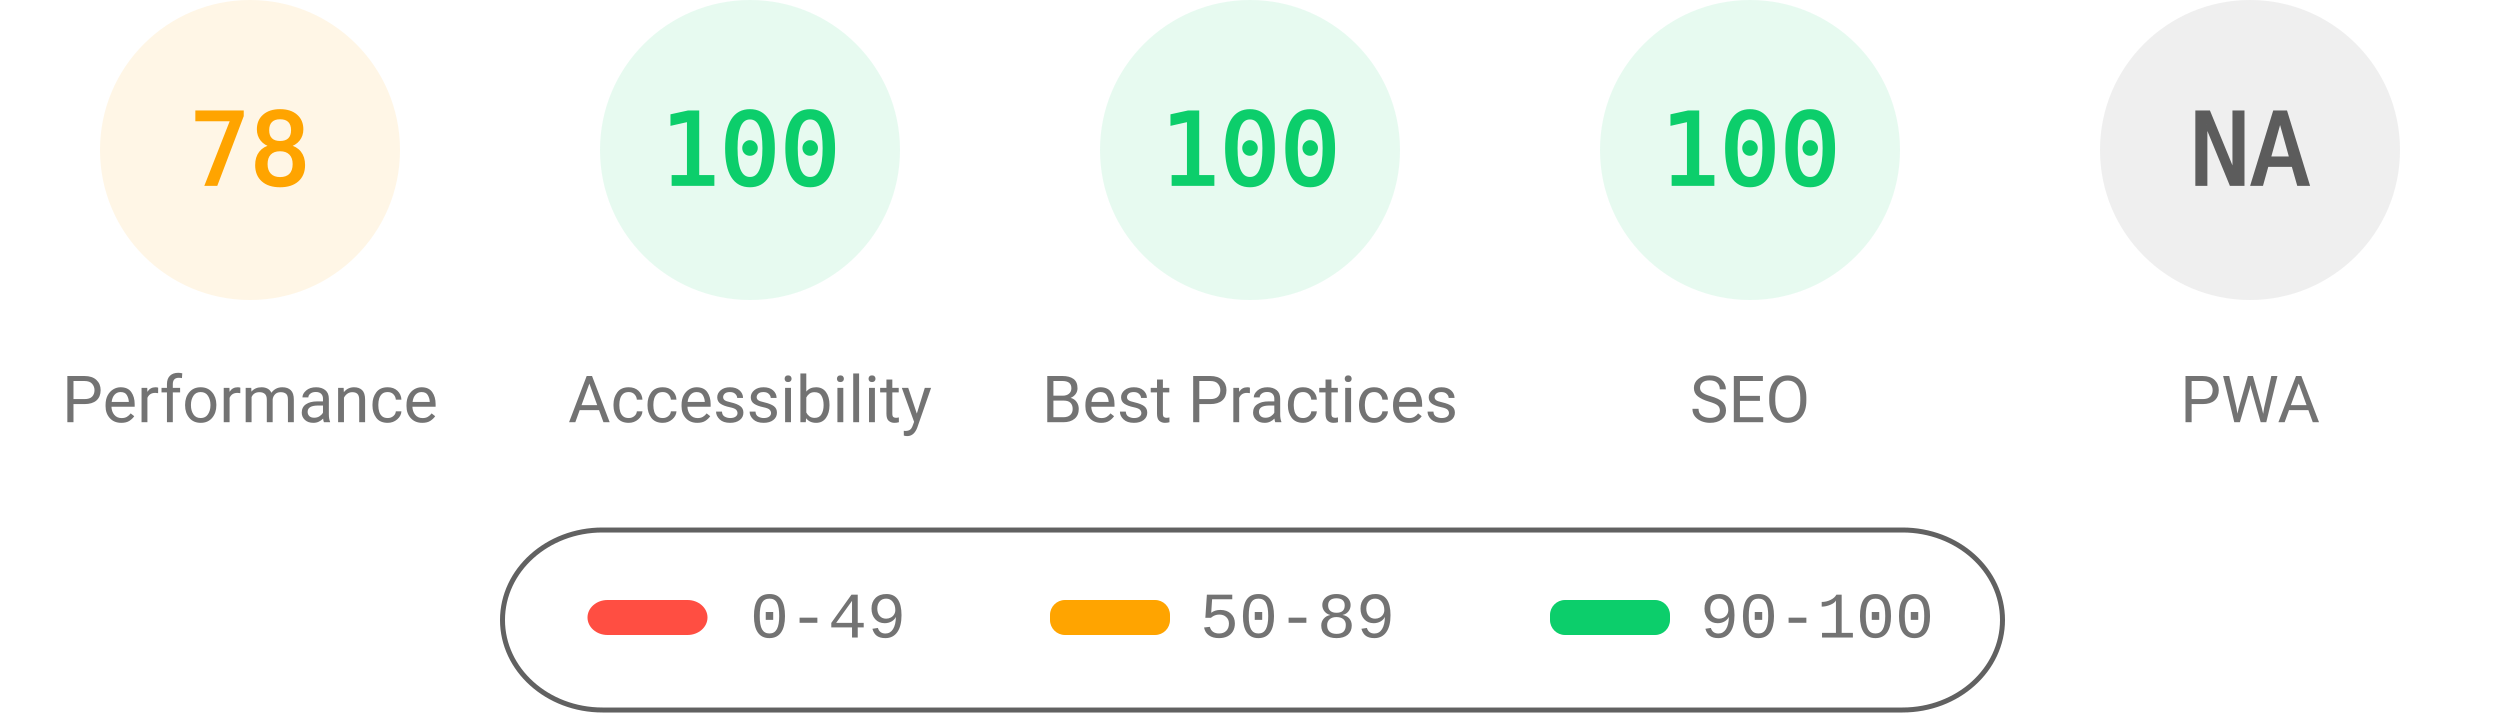
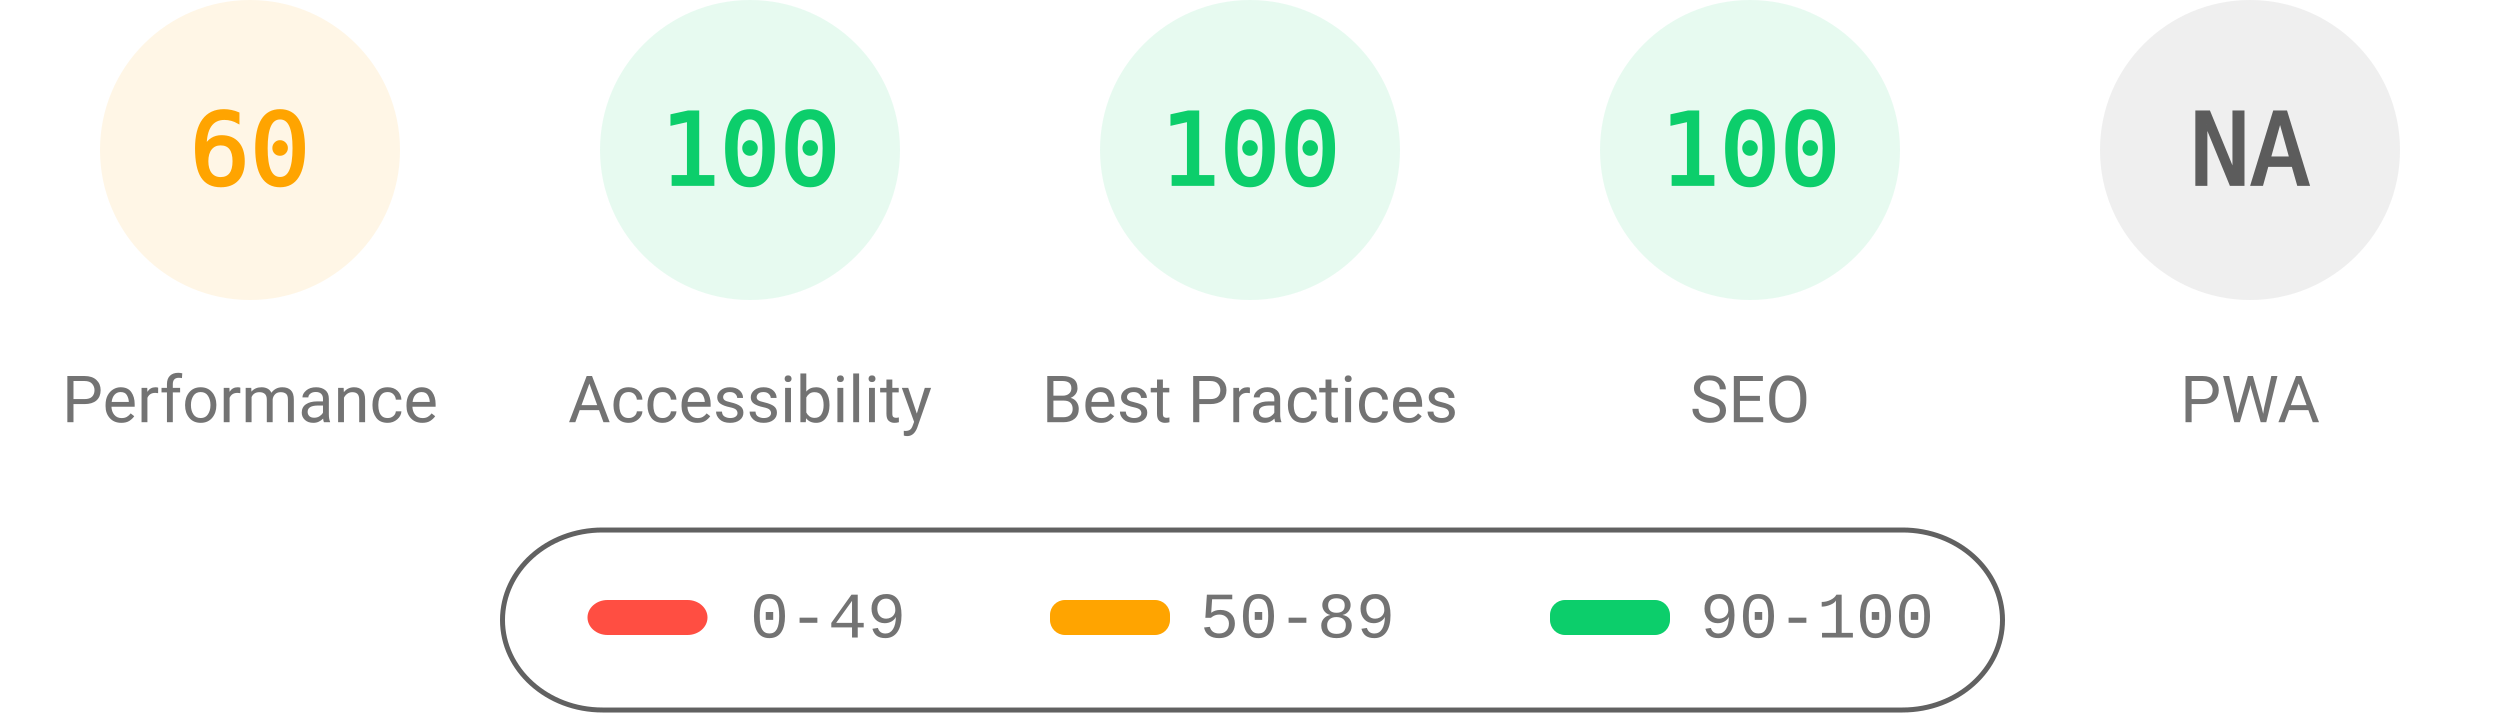
<svg xmlns="http://www.w3.org/2000/svg" fill="none" width="1000" height="285">
  <style>.gauge-base{opacity:.1}.gauge-arc{fill:none;animation-delay:250ms;stroke-linecap:round;transform:rotate(-90deg);transform-origin:100px 60px;animation:load-gauge 1s ease forwards}.guage-text{font-size:40px;font-family:monospace;text-align:center}.guage-red{color:#ff4e42;fill:#ff4e42;stroke:#ff4e42}.guage-orange{color:#ffa400;fill:#ffa400;stroke:#ffa400}.guage-green{color:#0cce6b;fill:#0cce6b;stroke:#0cce6b}.guage-undefined{color:#5c5c5c;fill:#5c5c5c;stroke:#5c5c5c}.guage-title{color:#737373;fill:#737373;stroke:none;font-size:26px;line-height:26px;font-family:Roboto,Halvetica,Arial,sans-serif}@keyframes load-gauge{from{stroke-dasharray:0 352.858}}</style>
  <svg class="guage-div guage-perf guage-orange" viewBox="0 0 200 200" width="200" height="200">
    <circle class="gauge-base" r="56" cx="100" cy="60" stroke-width="8" />
-     <circle class="gauge-arc guage-arc-1" r="56" cx="100" cy="60" stroke-width="8" style="stroke-dasharray:274.449,351.858" />
-     <text class="guage-text" x="100" y="60" alignment-baseline="central" dominant-baseline="central" text-anchor="middle">78</text>
+     <circle class="gauge-arc guage-arc-1" r="56" cx="100" cy="60" stroke-width="8" style="stroke-dasharray:211.115,351.858" />
+     <text class="guage-text" x="100" y="60" alignment-baseline="central" dominant-baseline="central" text-anchor="middle">60</text>
    <text class="guage-title" x="100" y="160" alignment-baseline="central" dominant-baseline="central" text-anchor="middle">Performance</text>
  </svg>
  <svg class="guage-div guage-acc guage-green" viewBox="0 0 200 200" width="200" height="200" x="200">
    <circle class="gauge-base" r="56" cx="100" cy="60" stroke-width="8" />
    <circle class="gauge-arc guage-arc-2" r="56" cx="100" cy="60" stroke-width="8" style="stroke-dasharray:351.858,351.858" />
    <text class="guage-text" x="100" y="60" alignment-baseline="central" dominant-baseline="central" text-anchor="middle">100</text>
    <text class="guage-title" x="100" y="160" alignment-baseline="central" dominant-baseline="central" text-anchor="middle">Accessibility</text>
  </svg>
  <svg class="guage-div guage-best guage-green" viewBox="0 0 200 200" width="200" height="200" x="400">
    <circle class="gauge-base" r="56" cx="100" cy="60" stroke-width="8" />
    <circle class="gauge-arc guage-arc-3" r="56" cx="100" cy="60" stroke-width="8" style="stroke-dasharray:351.858,351.858" />
    <text class="guage-text" x="100" y="60" alignment-baseline="central" dominant-baseline="central" text-anchor="middle">100</text>
    <text class="guage-title" x="100" y="160" alignment-baseline="central" dominant-baseline="central" text-anchor="middle">Best Practices</text>
  </svg>
  <svg class="guage-div guage-seo guage-green" viewBox="0 0 200 200" width="200" height="200" x="600">
    <circle class="gauge-base" r="56" cx="100" cy="60" stroke-width="8" />
    <circle class="gauge-arc guage-arc-4" r="56" cx="100" cy="60" stroke-width="8" style="stroke-dasharray:351.858,351.858" />
    <text class="guage-text" x="100" y="60" alignment-baseline="central" dominant-baseline="central" text-anchor="middle">100</text>
    <text class="guage-title" x="100" y="160" alignment-baseline="central" dominant-baseline="central" text-anchor="middle">SEO</text>
  </svg>
  <svg class="guage-div guage-pwa guage-undefined" viewBox="0 0 200 200" width="200" height="200" x="800">
    <circle class="gauge-base" r="56" cx="100" cy="60" stroke-width="8" />
    <circle class="gauge-arc guage-arc-4" r="56" cx="100" cy="60" stroke-width="8" style="stroke-dasharray:351.858,351.858" />
    <text class="guage-text" x="100" y="60" alignment-baseline="central" dominant-baseline="central" text-anchor="middle">NA</text>
    <text class="guage-title" x="100" y="160" alignment-baseline="central" dominant-baseline="central" text-anchor="middle">PWA</text>
  </svg>
  <svg width="604" height="76" x="200" y="210">
    <path fill="none" id="canvas_background" d="M-1-1h604v80H-1z" />
    <rect fill-opacity="0" stroke="#616161" stroke-width="2" rx="40" id="svg_2" height="72" width="600" y="2" x="1" fill="#000" />
    <rect stroke="#000" rx="8" id="svg_3" height="14" width="48" y="30" x="35" stroke-opacity="null" stroke-width="0" fill="#ff4e42" />
    <rect stroke="#000" rx="6" id="svg_4" height="14" width="48" y="30" x="220" stroke-opacity="null" stroke-width="0" fill="#ffa400" />
    <rect stroke="#000" rx="6" id="svg_5" height="14" width="48" y="30" x="420" stroke-opacity="null" stroke-width="0" fill="#0cce6b" />
    <text xml:space="preserve" text-anchor="start" font-family="'Courier New', Courier, monospace" font-size="26" id="svg_6" y="45" x="100" stroke-opacity="null" stroke-width="0" stroke="#000" fill="#737373">0-49</text>
    <text xml:space="preserve" text-anchor="start" font-family="'Courier New', Courier, monospace" font-size="26" id="svg_7" y="45" x="280" stroke-opacity="null" stroke-width="0" stroke="#000" fill="#737373">50-89</text>
    <text xml:space="preserve" text-anchor="start" font-family="'Courier New', Courier, monospace" font-size="26" id="svg_8" y="45" x="480" stroke-opacity="null" stroke-width="0" stroke="#000" fill="#737373">90-100</text>
  </svg>
</svg>
